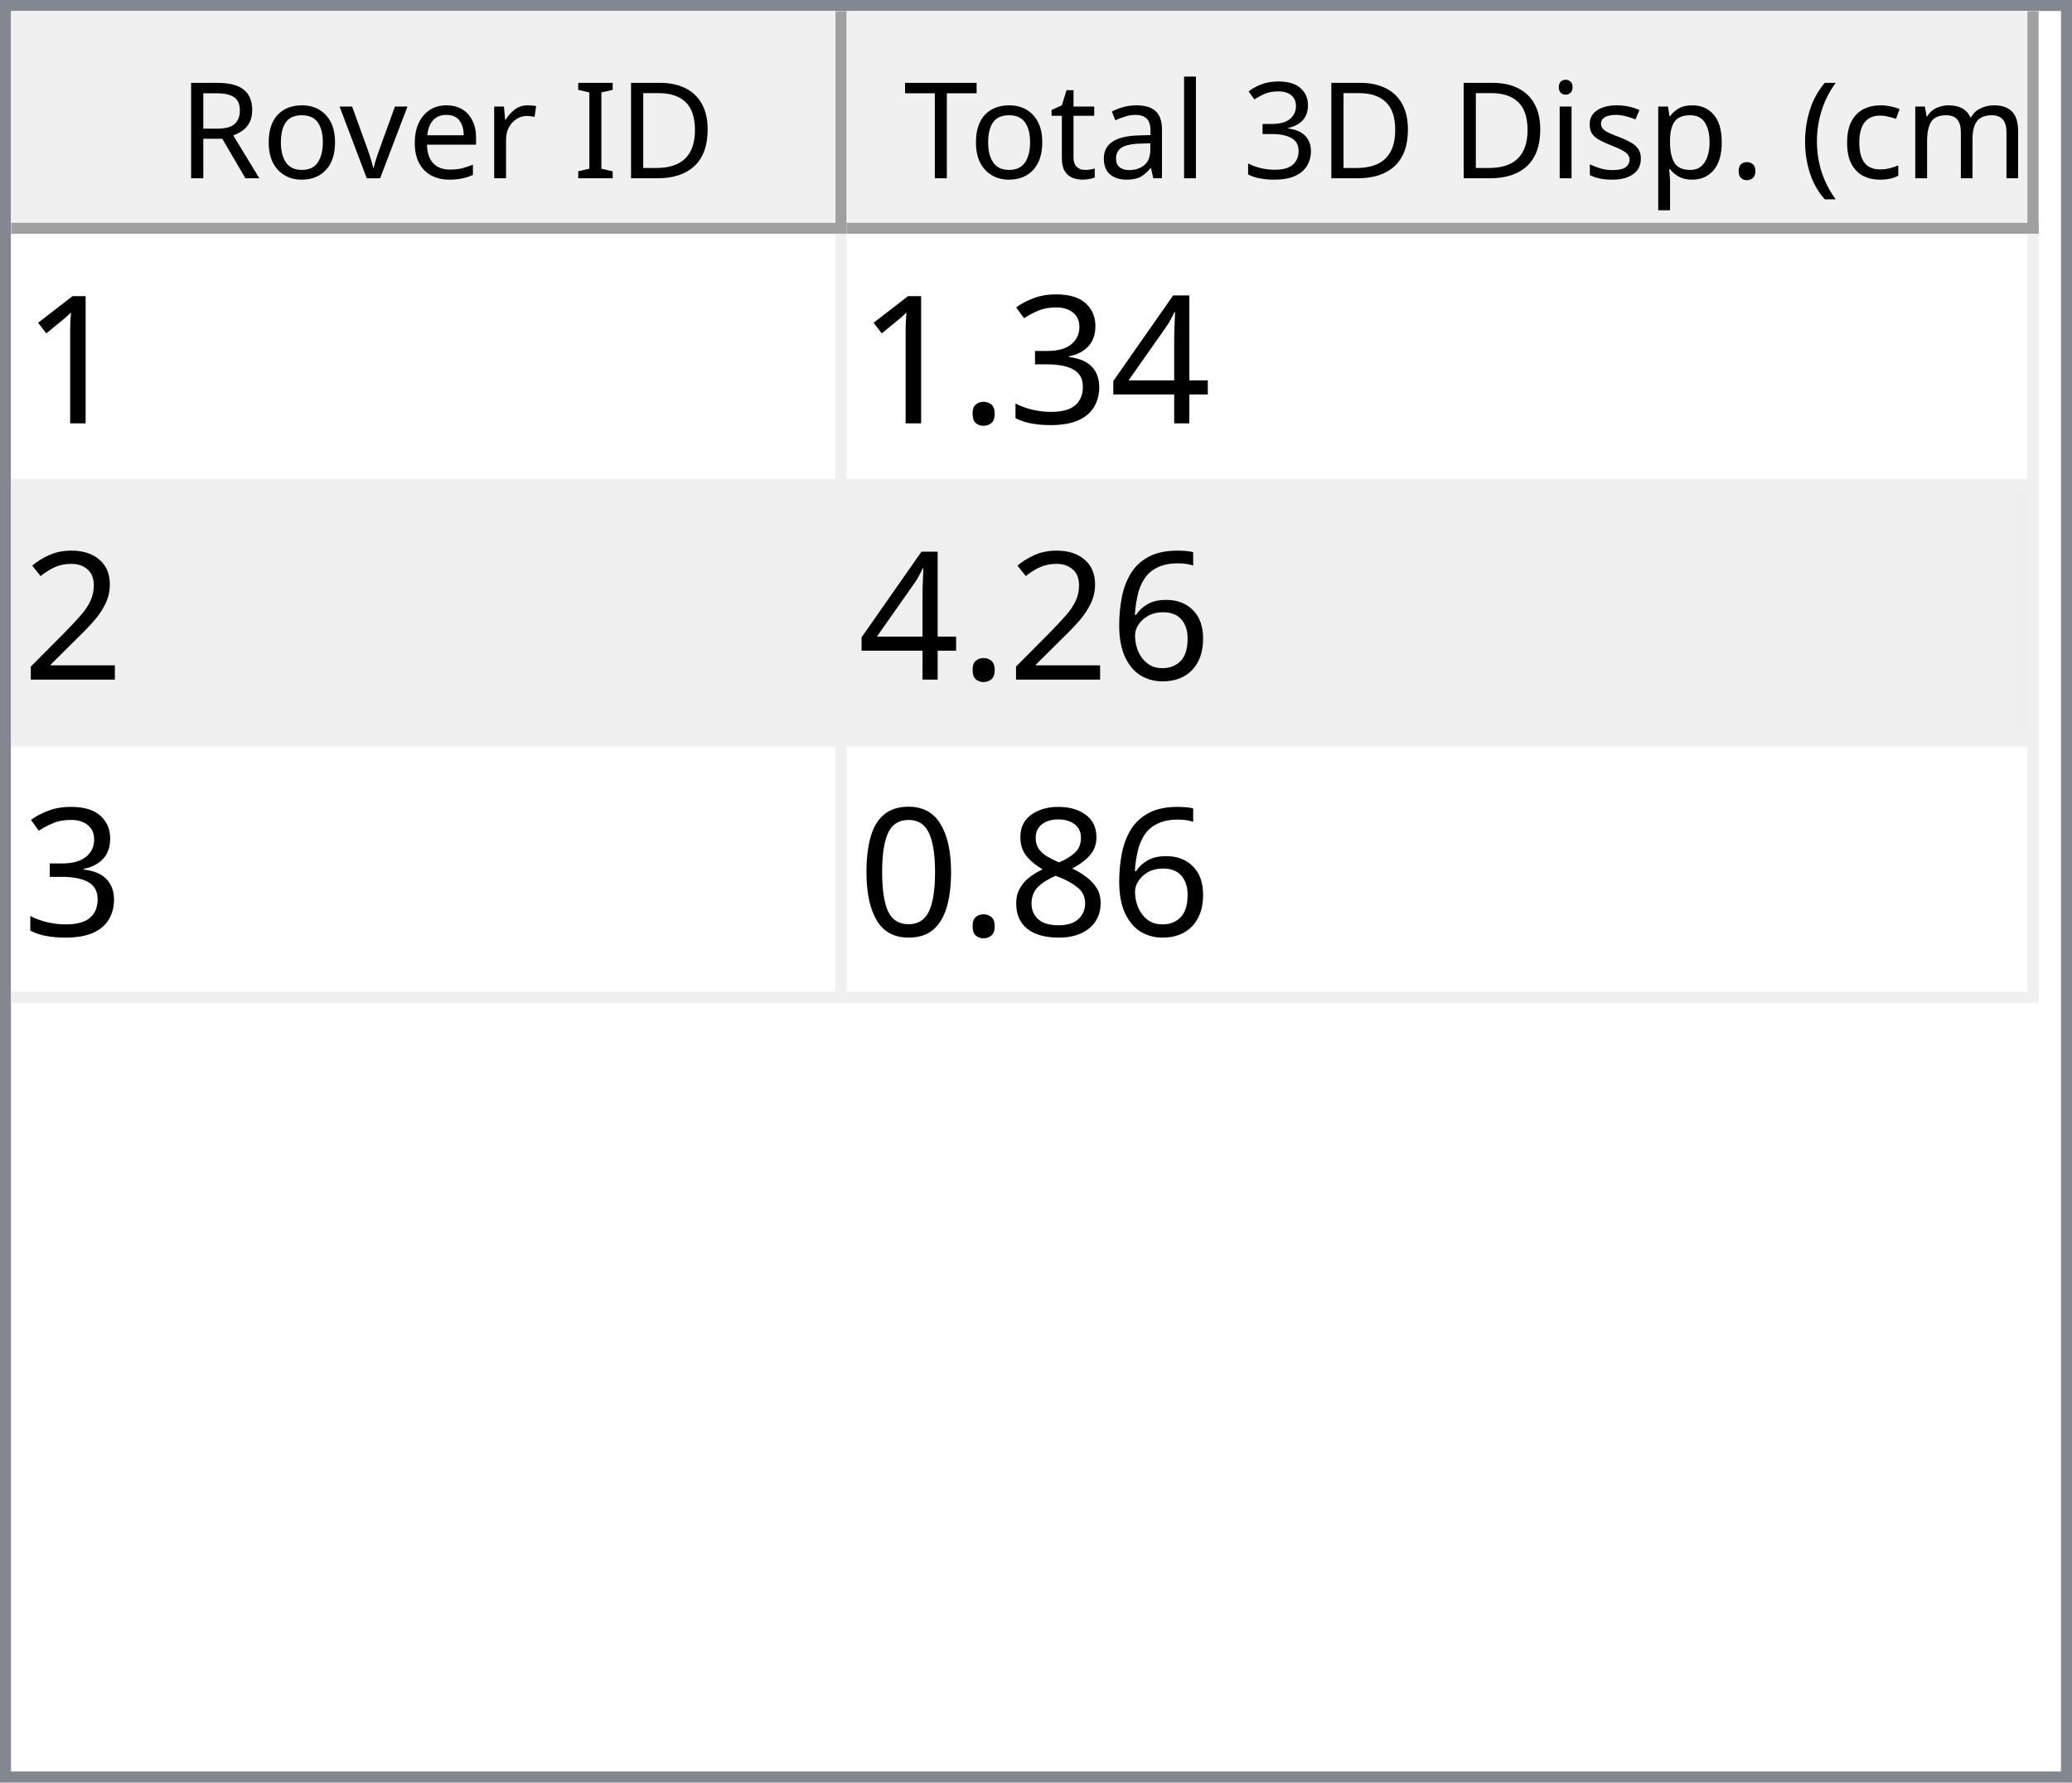
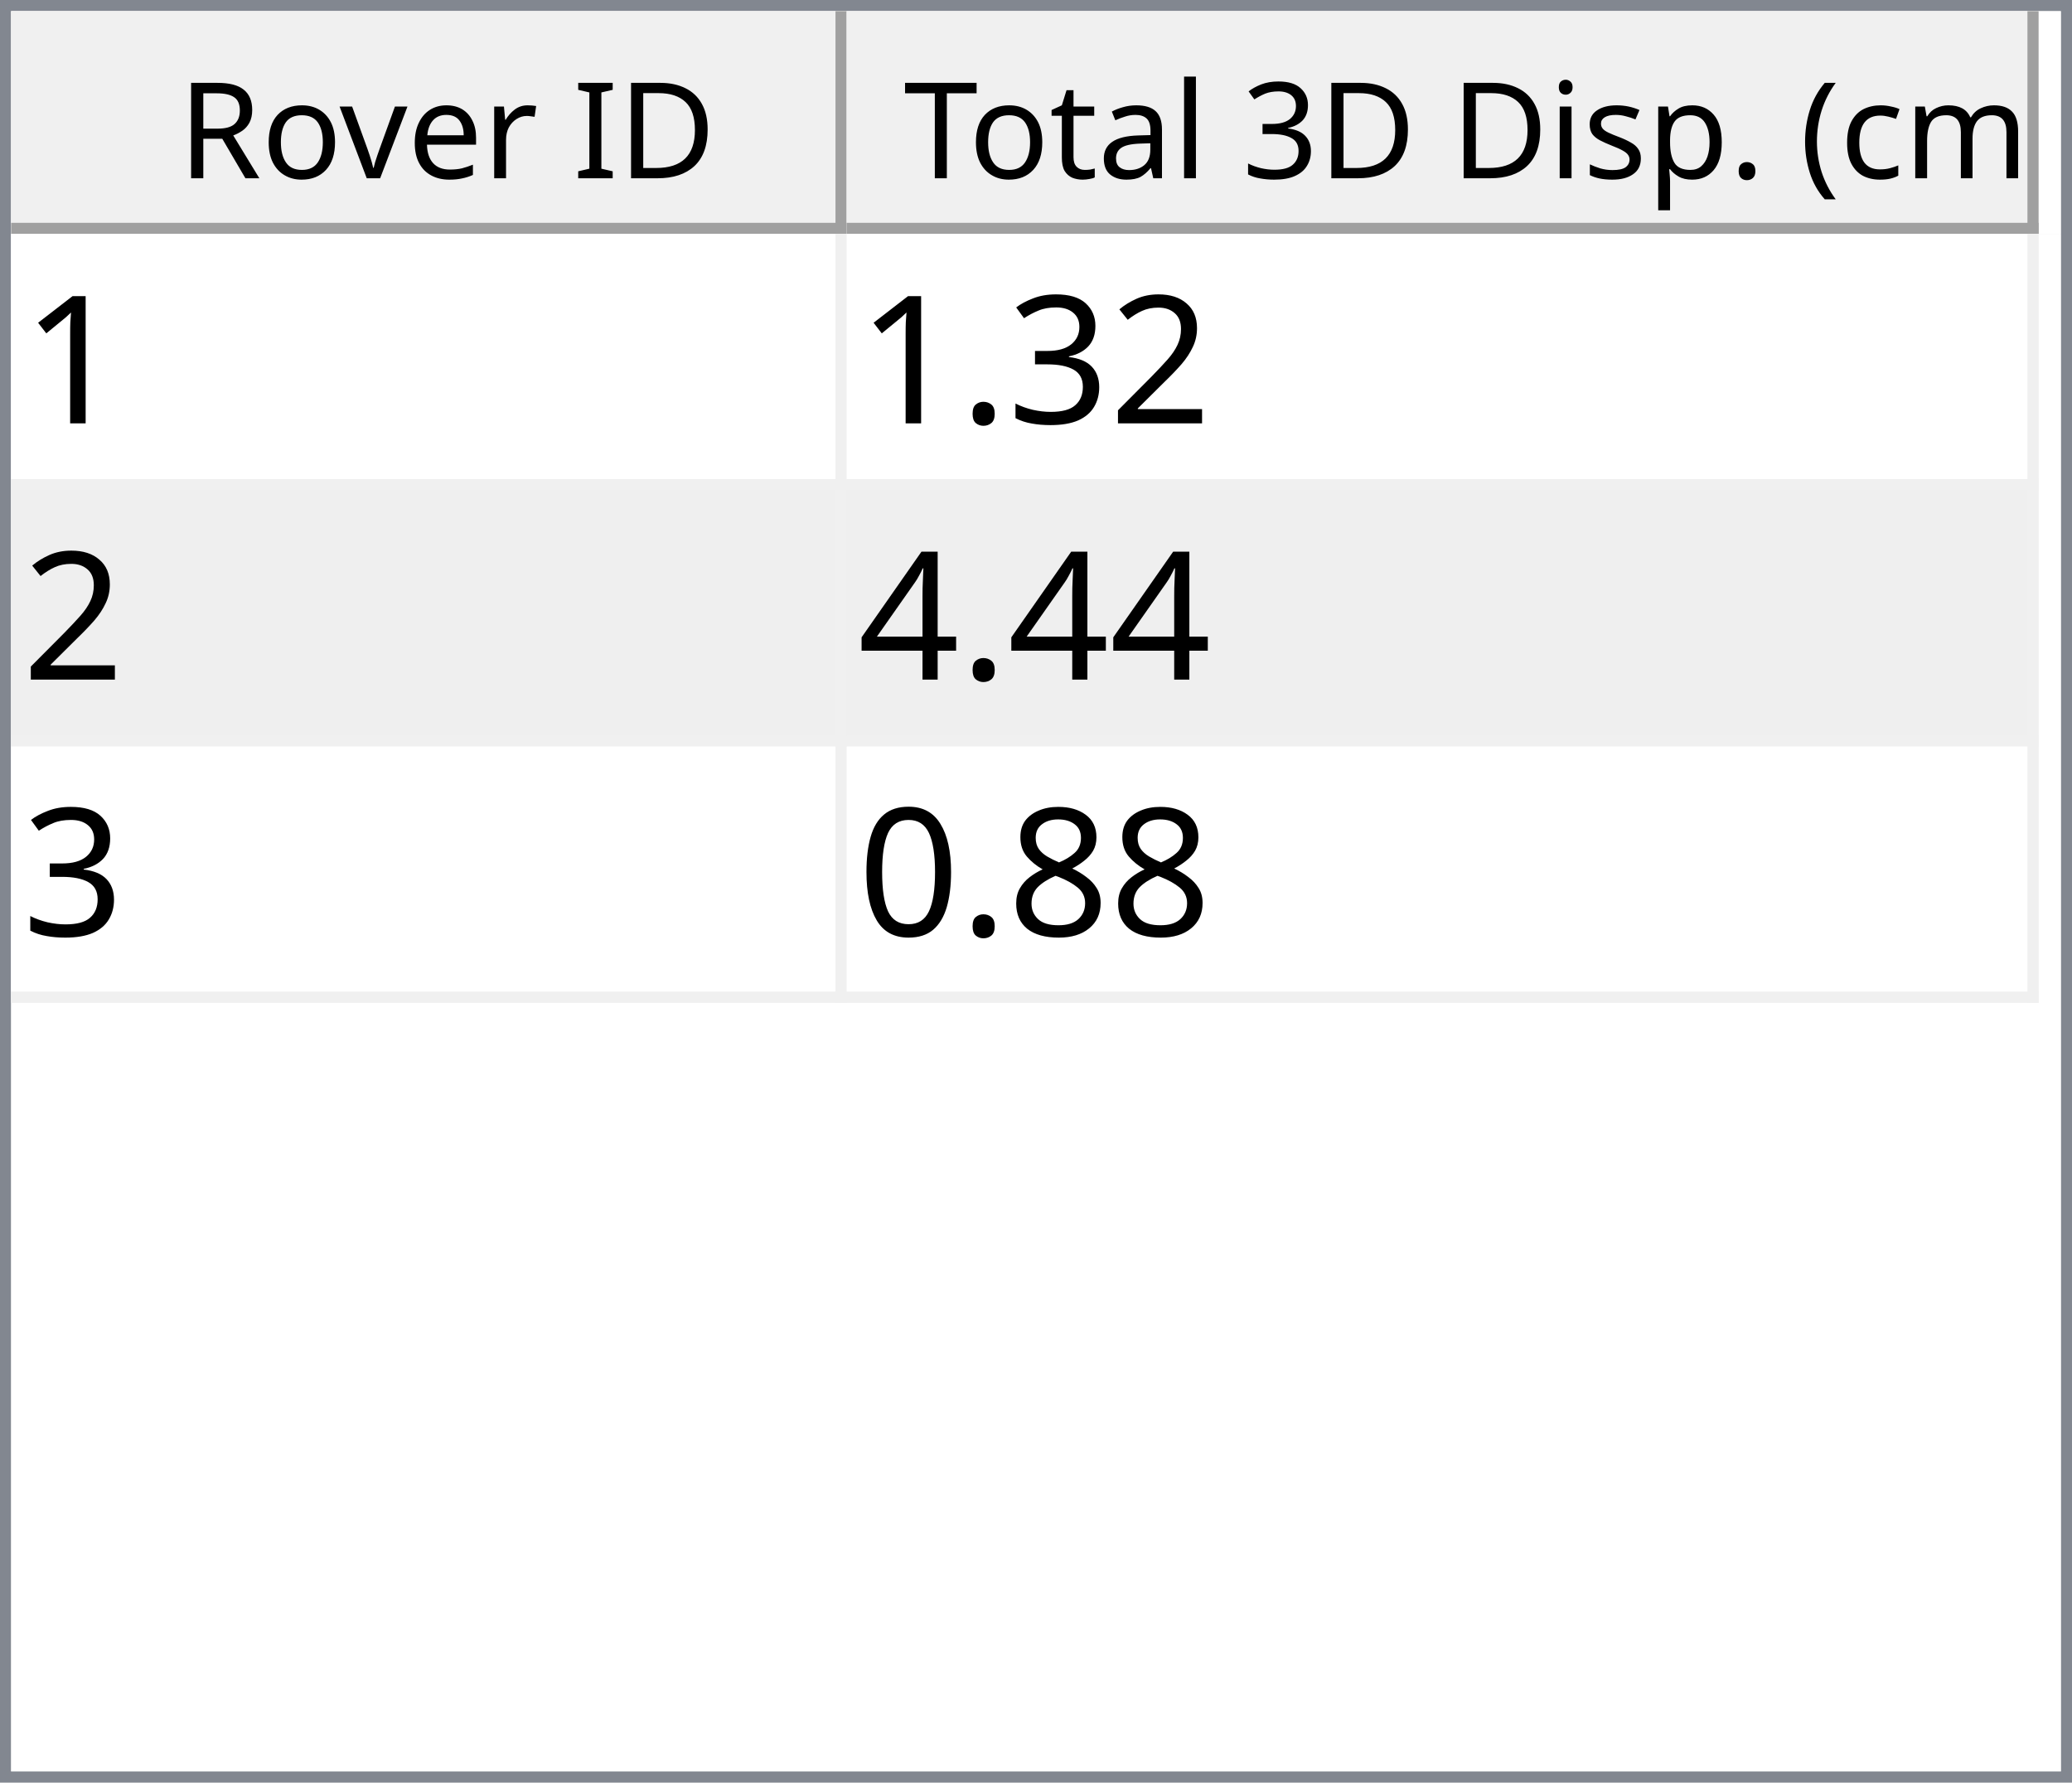
<svg xmlns="http://www.w3.org/2000/svg" style="fill-opacity:1; color-rendering:auto; color-interpolation:auto; text-rendering:auto; stroke:black; stroke-linecap:square; stroke-miterlimit:10; shape-rendering:auto; stroke-opacity:1; fill:black; stroke-dasharray:none; font-weight:normal; stroke-width:1; font-family:'Dialog'; font-style:normal; stroke-linejoin:miter; font-size:12px; stroke-dashoffset:0; image-rendering:auto;" width="186" height="160">
  <defs id="genericDefs" />
  <g>
    <defs id="defs1">
      <clipPath clipPathUnits="userSpaceOnUse" id="clipPath1">
        <path d="M0 0 L186 0 L186 160 L0 160 L0 0 Z" />
      </clipPath>
      <clipPath clipPathUnits="userSpaceOnUse" id="clipPath2">
        <path d="M0 0 L0 160 L186 160 L186 0 Z" />
      </clipPath>
      <clipPath clipPathUnits="userSpaceOnUse" id="clipPath3">
        <path d="M0 0 L0 20 L184 20 L184 0 Z" />
      </clipPath>
      <clipPath clipPathUnits="userSpaceOnUse" id="clipPath4">
        <path d="M0 0 L0 20 L75 20 L75 0 Z" />
      </clipPath>
      <clipPath clipPathUnits="userSpaceOnUse" id="clipPath5">
        <path d="M1 1 L1 19 L74 19 L74 1 Z" />
      </clipPath>
      <clipPath clipPathUnits="userSpaceOnUse" id="clipPath6">
        <path d="M0 0 L0 18 L73 18 L73 0 Z" />
      </clipPath>
      <clipPath clipPathUnits="userSpaceOnUse" id="clipPath7">
        <path d="M-0.5 -0.5 L-0.5 19.5 L74.5 19.5 L74.5 -0.5 Z" />
      </clipPath>
      <clipPath clipPathUnits="userSpaceOnUse" id="clipPath8">
        <path d="M0 0 L0 20 L107 20 L107 0 Z" />
      </clipPath>
      <clipPath clipPathUnits="userSpaceOnUse" id="clipPath9">
        <path d="M1 1 L1 19 L106 19 L106 1 Z" />
      </clipPath>
      <clipPath clipPathUnits="userSpaceOnUse" id="clipPath10">
        <path d="M0 0 L0 18 L105 18 L105 0 Z" />
      </clipPath>
      <clipPath clipPathUnits="userSpaceOnUse" id="clipPath11">
        <path d="M-0.5 -0.5 L-0.5 19.5 L106.5 19.5 L106.5 -0.5 Z" />
      </clipPath>
      <clipPath clipPathUnits="userSpaceOnUse" id="clipPath12">
        <path d="M0 0 L0 138 L184 138 L184 0 Z" />
      </clipPath>
      <clipPath clipPathUnits="userSpaceOnUse" id="clipPath13">
        <path d="M0 0 L0 69 L182 69 L182 0 Z" />
      </clipPath>
      <clipPath clipPathUnits="userSpaceOnUse" id="clipPath14">
        <path d="M-0.5 -0.5 L-0.5 68.5 L181.5 68.5 L181.5 -0.5 Z" />
      </clipPath>
      <clipPath clipPathUnits="userSpaceOnUse" id="clipPath15">
        <path d="M0 0 L0 22 L74 22 L74 0 Z" />
      </clipPath>
      <clipPath clipPathUnits="userSpaceOnUse" id="clipPath16">
        <path d="M0 0 L0 22 L106 22 L106 0 Z" />
      </clipPath>
      <font horiz-adv-x="64.551" id="font1">
        <font-face ascent="107.91" descent="25.098" units-per-em="100" style="font-style:normal; font-family:Segoe UI; font-weight:normal;" />
        <missing-glyph horiz-adv-x="64.551" d="M8.109 0 L8.109 68.266 L56.453 68.266 L56.453 0 L8.109 0 ZM15.328 7.234 L49.219 7.234 L49.219 61.031 L15.328 61.031 L15.328 7.234 Z" />
        <glyph unicode="D" horiz-adv-x="70.117" d="M9.188 0 L9.188 70.016 L28.516 70.016 Q65.531 70.016 65.531 35.891 Q65.531 19.672 55.25 9.836 Q44.969 0 27.734 0 L9.188 0 ZM17.391 62.594 L17.391 7.422 L27.828 7.422 Q41.609 7.422 49.273 14.797 Q56.938 22.172 56.938 35.688 Q56.938 62.594 28.328 62.594 L17.391 62.594 Z" />
        <glyph unicode="I" horiz-adv-x="26.611" d="M17.391 0 L9.188 0 L9.188 70.016 L17.391 70.016 L17.391 0 Z" />
        <glyph unicode=" " horiz-adv-x="27.393" d="" />
        <glyph unicode="r" horiz-adv-x="34.766" d="M34.188 41.891 Q32.078 43.5 28.125 43.5 Q23 43.5 19.555 38.672 Q16.109 33.844 16.109 25.484 L16.109 0 L8.109 0 L8.109 50 L16.109 50 L16.109 39.703 L16.312 39.703 Q18.016 44.969 21.531 47.922 Q25.047 50.875 29.391 50.875 Q32.516 50.875 34.188 50.203 L34.188 41.891 Z" />
        <glyph unicode="e" horiz-adv-x="52.295" d="M48.297 23 L12.984 23 Q13.188 14.656 17.484 10.109 Q21.781 5.562 29.297 5.562 Q37.75 5.562 44.828 11.141 L44.828 3.609 Q38.234 -1.172 27.391 -1.172 Q16.797 -1.172 10.742 5.641 Q4.688 12.453 4.688 24.812 Q4.688 36.469 11.305 43.82 Q17.922 51.172 27.734 51.172 Q37.547 51.172 42.922 44.828 Q48.297 38.484 48.297 27.203 L48.297 23 ZM40.094 29.781 Q40.047 36.719 36.75 40.578 Q33.453 44.438 27.594 44.438 Q21.922 44.438 17.969 40.383 Q14.016 36.328 13.094 29.781 L40.094 29.781 Z" />
        <glyph unicode="v" horiz-adv-x="47.9" d="M47.406 50 L27.484 0 L19.625 0 L0.688 50 L9.469 50 L22.172 13.672 Q23.578 9.672 23.922 6.688 L24.125 6.688 Q24.609 10.453 25.688 13.484 L38.969 50 L47.406 50 Z" />
        <glyph unicode="o" horiz-adv-x="58.594" d="M29 -1.172 Q17.922 -1.172 11.305 5.836 Q4.688 12.844 4.688 24.422 Q4.688 37.016 11.57 44.094 Q18.453 51.172 30.172 51.172 Q41.359 51.172 47.633 44.289 Q53.906 37.406 53.906 25.203 Q53.906 13.234 47.141 6.031 Q40.375 -1.172 29 -1.172 ZM29.594 44.438 Q21.875 44.438 17.383 39.188 Q12.891 33.938 12.891 24.703 Q12.891 15.828 17.43 10.695 Q21.969 5.562 29.594 5.562 Q37.359 5.562 41.531 10.594 Q45.703 15.625 45.703 24.906 Q45.703 34.281 41.531 39.359 Q37.359 44.438 29.594 44.438 Z" />
        <glyph unicode="R" horiz-adv-x="59.814" d="M59.375 0 L49.609 0 L37.891 19.625 Q36.281 22.359 34.766 24.289 Q33.25 26.219 31.664 27.438 Q30.078 28.656 28.25 29.219 Q26.422 29.781 24.125 29.781 L17.391 29.781 L17.391 0 L9.188 0 L9.188 70.016 L30.078 70.016 Q34.672 70.016 38.555 68.867 Q42.438 67.719 45.289 65.375 Q48.141 63.031 49.758 59.547 Q51.375 56.062 51.375 51.375 Q51.375 47.703 50.273 44.656 Q49.172 41.609 47.148 39.211 Q45.125 36.812 42.266 35.133 Q39.406 33.453 35.844 32.516 L35.844 32.328 Q37.594 31.547 38.891 30.547 Q40.188 29.547 41.359 28.18 Q42.531 26.812 43.68 25.078 Q44.828 23.344 46.234 21.047 L59.375 0 ZM17.391 62.594 L17.391 37.203 L28.516 37.203 Q31.594 37.203 34.203 38.133 Q36.812 39.062 38.719 40.797 Q40.625 42.531 41.703 45.047 Q42.781 47.562 42.781 50.688 Q42.781 56.297 39.141 59.445 Q35.5 62.594 28.609 62.594 L17.391 62.594 Z" />
        <glyph unicode=")" horiz-adv-x="30.176" d="M8.297 -15.922 L1.172 -15.922 Q16.406 2.344 16.406 26.812 Q16.406 51.469 1.078 70.016 L8.297 70.016 Q23.531 52.156 23.531 26.703 Q23.531 1.375 8.297 -15.922 Z" />
        <glyph unicode="m" horiz-adv-x="86.133" d="M79.109 0 L71.094 0 L71.094 28.719 Q71.094 37.016 68.531 40.727 Q65.969 44.438 59.906 44.438 Q54.781 44.438 51.195 39.75 Q47.609 35.062 47.609 28.516 L47.609 0 L39.594 0 L39.594 29.688 Q39.594 44.438 28.219 44.438 Q22.953 44.438 19.531 40.016 Q16.109 35.594 16.109 28.516 L16.109 0 L8.109 0 L8.109 50 L16.109 50 L16.109 42.094 L16.312 42.094 Q21.625 51.172 31.844 51.172 Q36.969 51.172 40.773 48.312 Q44.578 45.453 46 40.828 Q51.562 51.172 62.594 51.172 Q79.109 51.172 79.109 30.812 L79.109 0 Z" />
        <glyph unicode="c" horiz-adv-x="46.191" d="M42.188 2.297 Q36.422 -1.172 28.516 -1.172 Q17.828 -1.172 11.258 5.789 Q4.688 12.75 4.688 23.828 Q4.688 36.188 11.766 43.68 Q18.844 51.172 30.672 51.172 Q37.25 51.172 42.281 48.734 L42.281 40.531 Q36.719 44.438 30.375 44.438 Q22.703 44.438 17.797 38.945 Q12.891 33.453 12.891 24.516 Q12.891 15.719 17.508 10.641 Q22.125 5.562 29.891 5.562 Q36.422 5.562 42.188 9.906 L42.188 2.297 Z" />
        <glyph unicode="(" horiz-adv-x="30.176" d="M29.109 -15.922 L21.969 -15.922 Q6.844 1.375 6.844 26.703 Q6.844 52.156 21.969 70.016 L29.203 70.016 Q13.875 51.469 13.875 26.812 Q13.875 2.344 29.109 -15.922 Z" />
        <glyph unicode="." horiz-adv-x="21.68" d="M10.891 -1.078 Q8.641 -1.078 7.055 0.539 Q5.469 2.156 5.469 4.391 Q5.469 6.641 7.055 8.273 Q8.641 9.906 10.891 9.906 Q13.188 9.906 14.797 8.273 Q16.406 6.641 16.406 4.391 Q16.406 2.156 14.797 0.539 Q13.188 -1.078 10.891 -1.078 Z" />
        <glyph unicode="p" horiz-adv-x="58.789" d="M16.312 7.234 L16.109 7.234 L16.109 -23 L8.109 -23 L8.109 50 L16.109 50 L16.109 41.219 L16.312 41.219 Q22.219 51.172 33.594 51.172 Q43.266 51.172 48.688 44.461 Q54.109 37.75 54.109 26.469 Q54.109 13.922 48 6.375 Q41.891 -1.172 31.297 -1.172 Q21.578 -1.172 16.312 7.234 ZM16.109 27.391 L16.109 20.406 Q16.109 14.203 20.141 9.883 Q24.172 5.562 30.375 5.562 Q37.641 5.562 41.773 11.133 Q45.906 16.703 45.906 26.609 Q45.906 34.969 42.047 39.703 Q38.188 44.438 31.594 44.438 Q24.609 44.438 20.359 39.578 Q16.109 34.719 16.109 27.391 Z" />
        <glyph unicode="s" horiz-adv-x="42.432" d="M5.078 1.812 L5.078 10.406 Q11.625 5.562 19.484 5.562 Q30.031 5.562 30.031 12.594 Q30.031 14.594 29.125 15.992 Q28.219 17.391 26.68 18.461 Q25.141 19.531 23.07 20.383 Q21 21.234 18.609 22.172 Q15.281 23.484 12.766 24.828 Q10.25 26.172 8.57 27.859 Q6.891 29.547 6.031 31.695 Q5.172 33.844 5.172 36.719 Q5.172 40.234 6.789 42.945 Q8.406 45.656 11.086 47.484 Q13.766 49.312 17.211 50.242 Q20.656 51.172 24.312 51.172 Q30.812 51.172 35.938 48.922 L35.938 40.828 Q30.422 44.438 23.25 44.438 Q21 44.438 19.195 43.922 Q17.391 43.406 16.094 42.477 Q14.797 41.547 14.086 40.258 Q13.375 38.969 13.375 37.406 Q13.375 35.453 14.086 34.133 Q14.797 32.812 16.164 31.789 Q17.531 30.766 19.484 29.938 Q21.438 29.109 23.922 28.125 Q27.25 26.859 29.883 25.516 Q32.516 24.172 34.375 22.484 Q36.234 20.797 37.234 18.602 Q38.234 16.406 38.234 13.375 Q38.234 9.672 36.602 6.938 Q34.969 4.203 32.234 2.398 Q29.5 0.594 25.93 -0.289 Q22.359 -1.172 18.453 -1.172 Q10.75 -1.172 5.078 1.812 Z" />
        <glyph unicode="i" horiz-adv-x="24.219" d="M12.203 62.703 Q10.062 62.703 8.547 64.164 Q7.031 65.625 7.031 67.875 Q7.031 70.125 8.547 71.609 Q10.062 73.094 12.203 73.094 Q14.406 73.094 15.945 71.609 Q17.484 70.125 17.484 67.875 Q17.484 65.719 15.945 64.211 Q14.406 62.703 12.203 62.703 ZM16.109 0 L8.109 0 L8.109 50 L16.109 50 L16.109 0 Z" />
        <glyph unicode="3" horiz-adv-x="53.906" d="M46.531 19.828 Q46.531 15.094 44.75 11.211 Q42.969 7.328 39.719 4.57 Q36.469 1.812 31.93 0.297 Q27.391 -1.219 21.922 -1.219 Q11.922 -1.219 6 2.594 L6 11.188 Q13.094 5.609 22.219 5.609 Q25.875 5.609 28.828 6.539 Q31.781 7.469 33.906 9.227 Q36.031 10.984 37.18 13.477 Q38.328 15.969 38.328 19.094 Q38.328 32.812 18.797 32.812 L12.984 32.812 L12.984 39.594 L18.5 39.594 Q35.797 39.594 35.797 52.484 Q35.797 64.406 22.609 64.406 Q15.188 64.406 8.688 59.422 L8.688 67.188 Q15.375 71.188 24.609 71.188 Q29 71.188 32.57 69.969 Q36.141 68.75 38.68 66.555 Q41.219 64.359 42.609 61.281 Q44 58.203 44 54.5 Q44 40.672 30.031 36.719 L30.031 36.531 Q33.594 36.141 36.625 34.797 Q39.656 33.453 41.852 31.305 Q44.047 29.156 45.289 26.25 Q46.531 23.344 46.531 19.828 Z" />
        <glyph unicode="l" horiz-adv-x="24.219" d="M16.109 0 L8.109 0 L8.109 74.031 L16.109 74.031 L16.109 0 Z" />
        <glyph unicode="a" horiz-adv-x="50.879" d="M43.891 0 L35.891 0 L35.891 7.812 L35.688 7.812 Q30.469 -1.172 20.312 -1.172 Q12.844 -1.172 8.617 2.781 Q4.391 6.734 4.391 13.281 Q4.391 27.297 20.906 29.594 L35.891 31.688 Q35.891 44.438 25.594 44.438 Q16.547 44.438 9.281 38.281 L9.281 46.484 Q16.656 51.172 26.266 51.172 Q43.891 51.172 43.891 32.516 L43.891 0 ZM35.891 25.297 L23.828 23.641 Q18.266 22.859 15.43 20.875 Q12.594 18.891 12.594 13.875 Q12.594 10.203 15.211 7.883 Q17.828 5.562 22.172 5.562 Q28.125 5.562 32.008 9.742 Q35.891 13.922 35.891 20.312 L35.891 25.297 Z" />
        <glyph unicode="t" horiz-adv-x="33.887" d="M31.297 0.484 Q28.469 -1.078 23.828 -1.078 Q10.688 -1.078 10.688 13.578 L10.688 43.172 L2.094 43.172 L2.094 50 L10.688 50 L10.688 62.203 L18.703 64.797 L18.703 50 L31.297 50 L31.297 43.172 L18.703 43.172 L18.703 14.984 Q18.703 9.969 20.414 7.82 Q22.125 5.672 26.078 5.672 Q29.109 5.672 31.297 7.328 L31.297 0.484 Z" />
        <glyph unicode="T" horiz-adv-x="52.393" d="M50.594 62.594 L30.375 62.594 L30.375 0 L22.172 0 L22.172 62.594 L2 62.594 L2 70.016 L50.594 70.016 L50.594 62.594 Z" />
      </font>
      <font horiz-adv-x="75.0" id="font2">
        <font-face ascent="100.537" descent="21.973" units-per-em="100" style="font-style:normal; font-family:sans-serif; font-weight:normal;" />
        <missing-glyph horiz-adv-x="75.0" d="M12.5 0 L12.5 62.5 L62.5 62.5 L62.5 0 L12.5 0 ZM14.062 1.562 L60.938 1.562 L60.938 60.938 L14.062 60.938 L14.062 1.562 Z" />
        <glyph unicode="1" horiz-adv-x="55.615" d="M37.25 0 L28.469 0 L28.469 56 Q25.297 52.984 20.141 49.953 Q14.984 46.922 10.891 45.406 L10.891 53.906 Q18.266 57.375 23.781 62.305 Q29.297 67.234 31.594 71.875 L37.25 71.875 L37.25 0 Z" />
-         <glyph unicode="4" horiz-adv-x="55.615" d="M32.328 0 L32.328 17.141 L1.266 17.141 L1.266 25.203 L33.938 71.578 L41.109 71.578 L41.109 25.203 L50.781 25.203 L50.781 17.141 L41.109 17.141 L41.109 0 L32.328 0 ZM32.328 25.203 L32.328 57.469 L9.906 25.203 L32.328 25.203 Z" />
+         <glyph unicode="2" horiz-adv-x="55.615" d="M50.344 8.453 L50.344 0 L3.031 0 Q2.938 3.172 4.047 6.109 Q5.859 10.938 9.836 15.625 Q13.812 20.312 21.344 26.469 Q33.016 36.031 37.117 41.625 Q41.219 47.219 41.219 52.203 Q41.219 57.422 37.477 61.008 Q33.734 64.594 27.734 64.594 Q21.391 64.594 17.578 60.789 Q13.766 56.984 13.719 50.25 L4.688 51.172 Q5.609 61.281 11.664 66.578 Q17.719 71.875 27.938 71.875 Q38.234 71.875 44.242 66.164 Q50.25 60.453 50.25 52 Q50.25 47.703 48.492 43.555 Q46.734 39.406 42.656 34.812 Q38.578 30.219 29.109 22.219 Q21.188 15.578 18.945 13.211 Q16.703 10.844 15.234 8.453 L50.344 8.453 Z" />
        <glyph unicode="3" horiz-adv-x="55.615" d="M4.203 18.891 L12.984 20.062 Q14.5 12.594 18.141 9.297 Q21.781 6 27 6 Q33.203 6 37.477 10.297 Q41.75 14.594 41.75 20.953 Q41.75 27 37.797 30.93 Q33.844 34.859 27.734 34.859 Q25.25 34.859 21.531 33.891 L22.516 41.609 Q23.391 41.5 23.922 41.5 Q29.547 41.5 34.039 44.43 Q38.531 47.359 38.531 53.469 Q38.531 58.297 35.258 61.477 Q31.984 64.656 26.812 64.656 Q21.688 64.656 18.266 61.43 Q14.844 58.203 13.875 51.766 L5.078 53.328 Q6.688 62.156 12.398 67.016 Q18.109 71.875 26.609 71.875 Q32.469 71.875 37.398 69.359 Q42.328 66.844 44.945 62.5 Q47.562 58.156 47.562 53.266 Q47.562 48.641 45.07 44.828 Q42.578 41.016 37.703 38.766 Q44.047 37.312 47.562 32.695 Q51.078 28.078 51.078 21.141 Q51.078 11.766 44.242 5.25 Q37.406 -1.266 26.953 -1.266 Q17.531 -1.266 11.305 4.352 Q5.078 9.969 4.203 18.891 Z" />
        <glyph unicode="." horiz-adv-x="27.783" d="M9.078 0 L9.078 10.016 L19.094 10.016 L19.094 0 L9.078 0 Z" />
-         <glyph unicode="2" horiz-adv-x="55.615" d="M50.344 8.453 L50.344 0 L3.031 0 Q2.938 3.172 4.047 6.109 Q5.859 10.938 9.836 15.625 Q13.812 20.312 21.344 26.469 Q33.016 36.031 37.117 41.625 Q41.219 47.219 41.219 52.203 Q41.219 57.422 37.477 61.008 Q33.734 64.594 27.734 64.594 Q21.391 64.594 17.578 60.789 Q13.766 56.984 13.719 50.25 L4.688 51.172 Q5.609 61.281 11.664 66.578 Q17.719 71.875 27.938 71.875 Q38.234 71.875 44.242 66.164 Q50.25 60.453 50.25 52 Q50.25 47.703 48.492 43.555 Q46.734 39.406 42.656 34.812 Q38.578 30.219 29.109 22.219 Q21.188 15.578 18.945 13.211 Q16.703 10.844 15.234 8.453 L50.344 8.453 Z" />
-         <glyph unicode="6" horiz-adv-x="55.615" d="M49.75 54.047 L41.016 53.375 Q39.844 58.547 37.703 60.891 Q34.125 64.656 28.906 64.656 Q24.703 64.656 21.531 62.312 Q17.391 59.281 14.992 53.469 Q12.594 47.656 12.5 36.922 Q15.672 41.75 20.266 44.094 Q24.859 46.438 29.891 46.438 Q38.672 46.438 44.852 39.969 Q51.031 33.5 51.031 23.25 Q51.031 16.5 48.125 10.719 Q45.219 4.938 40.141 1.859 Q35.062 -1.219 28.609 -1.219 Q17.625 -1.219 10.695 6.859 Q3.766 14.938 3.766 33.5 Q3.766 54.25 11.422 63.672 Q18.109 71.875 29.438 71.875 Q37.891 71.875 43.289 67.141 Q48.688 62.406 49.75 54.047 ZM13.875 23.188 Q13.875 18.656 15.797 14.508 Q17.719 10.359 21.188 8.18 Q24.656 6 28.469 6 Q34.031 6 38.039 10.492 Q42.047 14.984 42.047 22.703 Q42.047 30.125 38.086 34.398 Q34.125 38.672 28.125 38.672 Q22.172 38.672 18.023 34.398 Q13.875 30.125 13.875 23.188 Z" />
+         <glyph unicode="4" horiz-adv-x="55.615" d="M32.328 0 L32.328 17.141 L1.266 17.141 L1.266 25.203 L33.938 71.578 L41.109 71.578 L41.109 25.203 L50.781 25.203 L50.781 17.141 L41.109 17.141 L41.109 0 L32.328 0 ZM32.328 25.203 L32.328 57.469 L9.906 25.203 L32.328 25.203 Z" />
        <glyph unicode="8" horiz-adv-x="55.615" d="M17.672 38.812 Q12.203 40.828 9.57 44.539 Q6.938 48.25 6.938 53.422 Q6.938 61.234 12.555 66.555 Q18.172 71.875 27.484 71.875 Q36.859 71.875 42.578 66.43 Q48.297 60.984 48.297 53.172 Q48.297 48.188 45.68 44.508 Q43.062 40.828 37.75 38.812 Q44.344 36.672 47.781 31.883 Q51.219 27.094 51.219 20.453 Q51.219 11.281 44.727 5.031 Q38.234 -1.219 27.641 -1.219 Q17.047 -1.219 10.547 5.055 Q4.047 11.328 4.047 20.703 Q4.047 27.688 7.594 32.398 Q11.141 37.109 17.672 38.812 ZM15.922 53.719 Q15.922 48.641 19.195 45.414 Q22.469 42.188 27.688 42.188 Q32.766 42.188 36.016 45.383 Q39.266 48.578 39.266 53.219 Q39.266 58.062 35.914 61.359 Q32.562 64.656 27.594 64.656 Q22.562 64.656 19.242 61.43 Q15.922 58.203 15.922 53.719 ZM13.094 20.656 Q13.094 16.891 14.875 13.375 Q16.656 9.859 20.172 7.93 Q23.688 6 27.734 6 Q34.031 6 38.133 10.055 Q42.234 14.109 42.234 20.359 Q42.234 26.703 38.016 30.859 Q33.797 35.016 27.438 35.016 Q21.234 35.016 17.164 30.914 Q13.094 26.812 13.094 20.656 Z" />
        <glyph unicode="0" horiz-adv-x="55.615" d="M4.156 35.297 Q4.156 48 6.766 55.742 Q9.375 63.484 14.523 67.68 Q19.672 71.875 27.484 71.875 Q33.25 71.875 37.594 69.555 Q41.938 67.234 44.773 62.867 Q47.609 58.5 49.219 52.227 Q50.828 45.953 50.828 35.297 Q50.828 22.703 48.242 14.969 Q45.656 7.234 40.508 3.008 Q35.359 -1.219 27.484 -1.219 Q17.141 -1.219 11.234 6.203 Q4.156 15.141 4.156 35.297 ZM13.188 35.297 Q13.188 17.672 17.312 11.836 Q21.438 6 27.484 6 Q33.547 6 37.672 11.859 Q41.797 17.719 41.797 35.297 Q41.797 52.984 37.672 58.789 Q33.547 64.594 27.391 64.594 Q21.344 64.594 17.719 59.469 Q13.188 52.938 13.188 35.297 Z" />
      </font>
    </defs>
    <g style="fill:white; stroke:white;">
      <rect x="0" y="0" width="186" style="clip-path:url(#clipPath1); stroke:none;" height="160" />
    </g>
    <g style="fill:white; text-rendering:optimizeSpeed; color-rendering:optimizeSpeed; image-rendering:optimizeSpeed; shape-rendering:crispEdges; stroke:white; color-interpolation:sRGB;">
      <rect x="0" width="186" height="160" y="0" style="stroke:none;" />
      <path style="stroke:none;" d="M0 160 L186 160 L186 0 L0 0 Z" />
    </g>
    <g style="fill:rgb(240,240,240); font-family:'Segoe UI'; stroke:rgb(240,240,240);">
      <rect x="0" y="0" width="186" style="clip-path:url(#clipPath2); stroke:none;" height="160" />
    </g>
    <g style="fill:rgb(130,135,144); font-family:'Segoe UI'; stroke:rgb(130,135,144);">
      <path d="M0 0 L186 0 L186 160 L0 160 L0 0 ZM1 1 L185 1 L185 159 L1 159 L1 1 Z" style="fill-rule:evenodd; clip-path:url(#clipPath2); stroke:none;" />
    </g>
    <g style="fill:white; font-family:'Segoe UI'; stroke:white;" transform="translate(1,1)">
      <rect x="0" y="0" width="184" style="clip-path:url(#clipPath3); stroke:none;" height="20" />
    </g>
    <g style="fill:rgb(240,240,240); font-family:'Segoe UI'; stroke:rgb(240,240,240);" transform="translate(1,1)">
      <rect x="0" y="0" width="75" style="clip-path:url(#clipPath4); stroke:none;" height="20" />
    </g>
    <g style="font-family:'Segoe UI';" transform="translate(2,2)">
      <text x="14" xml:space="preserve" y="14" style="clip-path:url(#clipPath6); stroke:none;">Rover ID</text>
    </g>
    <g style="fill:rgb(160,160,160); font-family:'Segoe UI'; stroke:rgb(160,160,160); stroke-linejoin:bevel;" transform="translate(1.5,1.5)">
      <line x1="74" x2="74" y1="0" style="fill:none; clip-path:url(#clipPath7);" y2="19" />
    </g>
    <g style="fill:rgb(160,160,160); font-family:'Segoe UI'; stroke:rgb(160,160,160); stroke-linejoin:bevel;" transform="matrix(1,0,0,1,1,1) translate(0.5,0.5)">
      <line x1="0" x2="74" y1="19" style="fill:none; clip-path:url(#clipPath7);" y2="19" />
    </g>
    <g style="fill:rgb(240,240,240); font-family:'Segoe UI'; stroke:rgb(240,240,240);" transform="translate(76,1)">
      <rect x="0" y="0" width="107" style="clip-path:url(#clipPath8); stroke:none;" height="20" />
    </g>
    <g style="font-family:'Segoe UI';" transform="translate(77,2)">
      <text x="1" xml:space="preserve" y="14" style="clip-path:url(#clipPath10); stroke:none;"> Total 3D Disp. (cm)</text>
    </g>
    <g style="fill:rgb(160,160,160); font-family:'Segoe UI'; stroke:rgb(160,160,160); stroke-linejoin:bevel;" transform="translate(76.5,1.5)">
      <line x1="106" x2="106" y1="0" style="fill:none; clip-path:url(#clipPath11);" y2="19" />
    </g>
    <g style="fill:rgb(160,160,160); font-family:'Segoe UI'; stroke:rgb(160,160,160); stroke-linejoin:bevel;" transform="matrix(1,0,0,1,76,1) translate(0.5,0.5)">
      <line x1="0" x2="106" y1="19" style="fill:none; clip-path:url(#clipPath11);" y2="19" />
    </g>
    <g style="fill:white; font-family:'Segoe UI'; stroke:white;" transform="translate(1,21)">
      <rect x="0" y="0" width="184" style="clip-path:url(#clipPath12); stroke:none;" height="138" />
    </g>
    <g style="fill:rgb(240,240,240); font-size:16px; font-family:sans-serif; stroke:rgb(240,240,240);" transform="translate(1,21)">
      <rect x="0" y="0" width="182" style="clip-path:url(#clipPath13); stroke:none;" height="69" />
      <line transform="translate(0.5,0.5)" x1="0" x2="181" y1="22" style="clip-path:url(#clipPath14); fill:none; stroke-linejoin:bevel;" y2="22" />
    </g>
    <g transform="matrix(1,0,0,1,1,21) translate(0.5,0.5)" style="fill:rgb(240,240,240); font-size:16px; font-family:sans-serif; stroke:rgb(240,240,240); stroke-linejoin:bevel;">
      <line x1="0" x2="181" y1="45" style="fill:none; clip-path:url(#clipPath14);" y2="45" />
    </g>
    <g transform="matrix(1,0,0,1,1,21) translate(0.5,0.5)" style="fill:rgb(240,240,240); font-size:16px; font-family:sans-serif; stroke:rgb(240,240,240); stroke-linejoin:bevel;">
      <line x1="0" x2="181" y1="68" style="fill:none; clip-path:url(#clipPath14);" y2="68" />
    </g>
    <g transform="matrix(1,0,0,1,1,21) translate(0.5,0.5)" style="fill:rgb(240,240,240); font-size:16px; font-family:sans-serif; stroke:rgb(240,240,240); stroke-linejoin:bevel;">
      <line x1="74" x2="74" y1="0" style="fill:none; clip-path:url(#clipPath14);" y2="68" />
    </g>
    <g transform="matrix(1,0,0,1,1,21) translate(0.5,0.5)" style="fill:rgb(240,240,240); font-size:16px; font-family:sans-serif; stroke:rgb(240,240,240); stroke-linejoin:bevel;">
      <line x1="181" x2="181" y1="0" style="fill:none; clip-path:url(#clipPath14);" y2="68" />
    </g>
    <g style="fill:white; font-size:16px; font-family:sans-serif; stroke:white;" transform="matrix(1,0,0,1,1,21)">
      <rect x="0" y="0" width="74" style="clip-path:url(#clipPath15); stroke:none;" height="22" />
      <text x="1" y="17" style="fill:black; clip-path:url(#clipPath15); stroke:none;" xml:space="preserve">1</text>
    </g>
    <g style="fill:white; font-size:16px; font-family:sans-serif; stroke:white;" transform="matrix(1,0,0,1,1,21) translate(75,0)">
      <rect x="0" y="0" width="106" style="clip-path:url(#clipPath16); stroke:none;" height="22" />
-       <text x="1" y="17" style="fill:black; clip-path:url(#clipPath16); stroke:none;" xml:space="preserve">1.34</text>
+       <text x="1" y="17" style="fill:black; clip-path:url(#clipPath16); stroke:none;" xml:space="preserve">1.32</text>
    </g>
    <g style="fill:rgb(239,239,239); font-size:16px; font-family:sans-serif; stroke:rgb(239,239,239);" transform="matrix(1,0,0,1,1,21) translate(0,23)">
      <rect x="0" y="0" width="74" style="clip-path:url(#clipPath15); stroke:none;" height="22" />
      <text x="1" y="17" style="fill:black; clip-path:url(#clipPath15); stroke:none;" xml:space="preserve">2</text>
    </g>
    <g style="fill:rgb(239,239,239); font-size:16px; font-family:sans-serif; stroke:rgb(239,239,239);" transform="matrix(1,0,0,1,1,21) translate(75,23)">
      <rect x="0" y="0" width="106" style="clip-path:url(#clipPath16); stroke:none;" height="22" />
-       <text x="1" y="17" style="fill:black; clip-path:url(#clipPath16); stroke:none;" xml:space="preserve">4.26</text>
+       <text x="1" y="17" style="fill:black; clip-path:url(#clipPath16); stroke:none;" xml:space="preserve">4.44</text>
    </g>
    <g style="fill:white; font-size:16px; font-family:sans-serif; stroke:white;" transform="matrix(1,0,0,1,1,21) translate(0,46)">
      <rect x="0" y="0" width="74" style="clip-path:url(#clipPath15); stroke:none;" height="22" />
      <text x="1" y="17" style="fill:black; clip-path:url(#clipPath15); stroke:none;" xml:space="preserve">3</text>
    </g>
    <g style="fill:white; font-size:16px; font-family:sans-serif; stroke:white;" transform="matrix(1,0,0,1,1,21) translate(75,46)">
      <rect x="0" y="0" width="106" style="clip-path:url(#clipPath16); stroke:none;" height="22" />
-       <text x="1" y="17" style="fill:black; clip-path:url(#clipPath16); stroke:none;" xml:space="preserve">0.86</text>
+       <text x="1" y="17" style="fill:black; clip-path:url(#clipPath16); stroke:none;" xml:space="preserve">0.88</text>
    </g>
  </g>
</svg>
